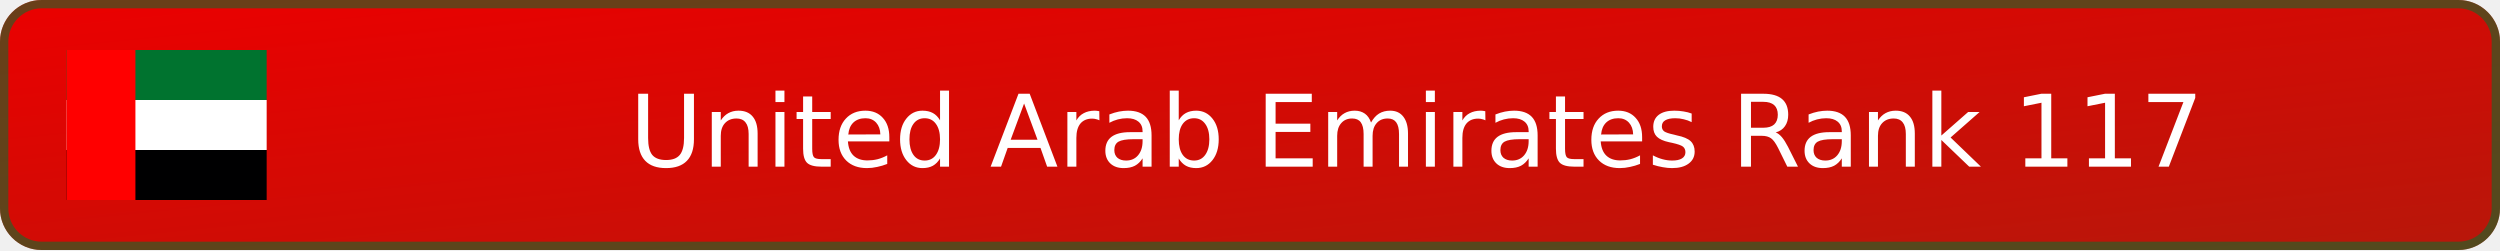
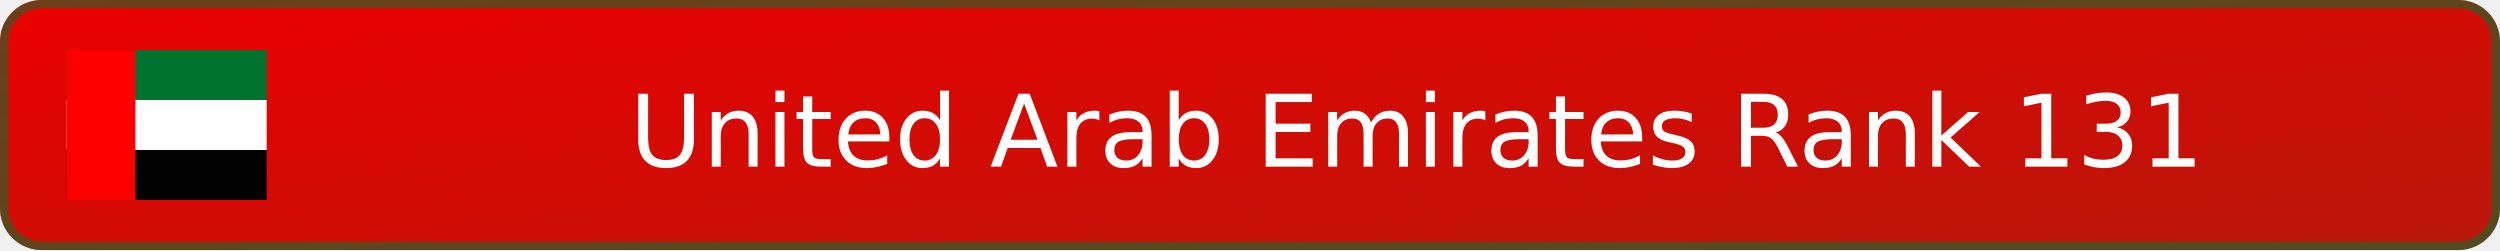
- <svg xmlns="http://www.w3.org/2000/svg" width="300" height="30" viewBox="0 0 300 30" role="img" aria-label="United Arab Emirates Rank 117">
+ <svg xmlns="http://www.w3.org/2000/svg" width="300" height="30" viewBox="0 0 300 30" role="img" aria-label="United Arab Emirates Rank 131">
  <defs>
    <linearGradient id="badge-background" x1="0" y1="0" x2="100%" y2="100%">
      <stop offset="0" stop-color="#eb0000" />
      <stop offset="1" stop-color="#b7170a" />
    </linearGradient>
  </defs>
  <rect width="300" height="30" rx="5" fill="url(#badge-background)" />
  <rect x=".5" y=".5" width="299" height="29" rx="4.5" fill="none" stroke="#00732f" stroke-opacity=".55" />
  <svg x="8" y="6" width="24" height="18" aria-hidden="true" id="flag-icons-ae" viewBox="0 0 640 480">
    <path fill="#00732f" d="M0 0h640v160H0z" />
    <path fill="#fff" d="M0 160h640v160H0z" />
    <path fill="#000001" d="M0 320h640v160H0z" />
    <path fill="red" d="M0 0h220v480H0z" />
  </svg>
-   <text x="170" y="20" text-anchor="middle" fill="#ffffff" font-family="Verdana,DejaVu Sans,sans-serif" font-size="12">United Arab Emirates Rank 117</text>
+   <text x="170" y="20" text-anchor="middle" fill="#ffffff" font-family="Verdana,DejaVu Sans,sans-serif" font-size="12">United Arab Emirates Rank 131</text>
</svg>
